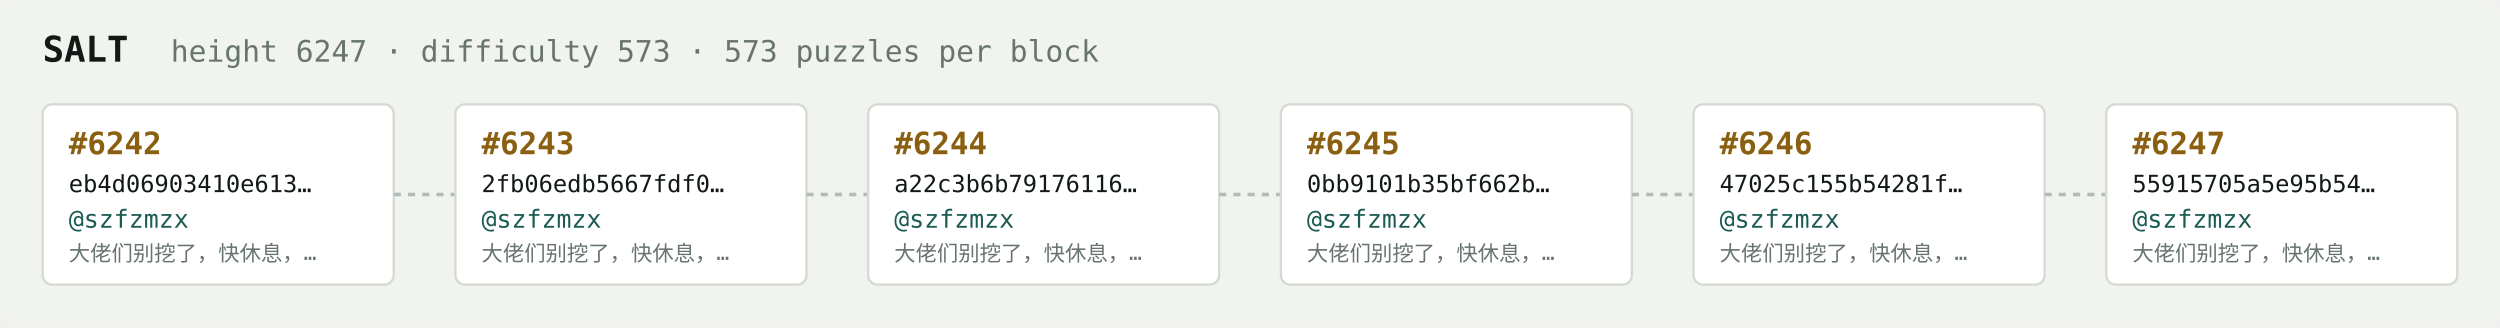
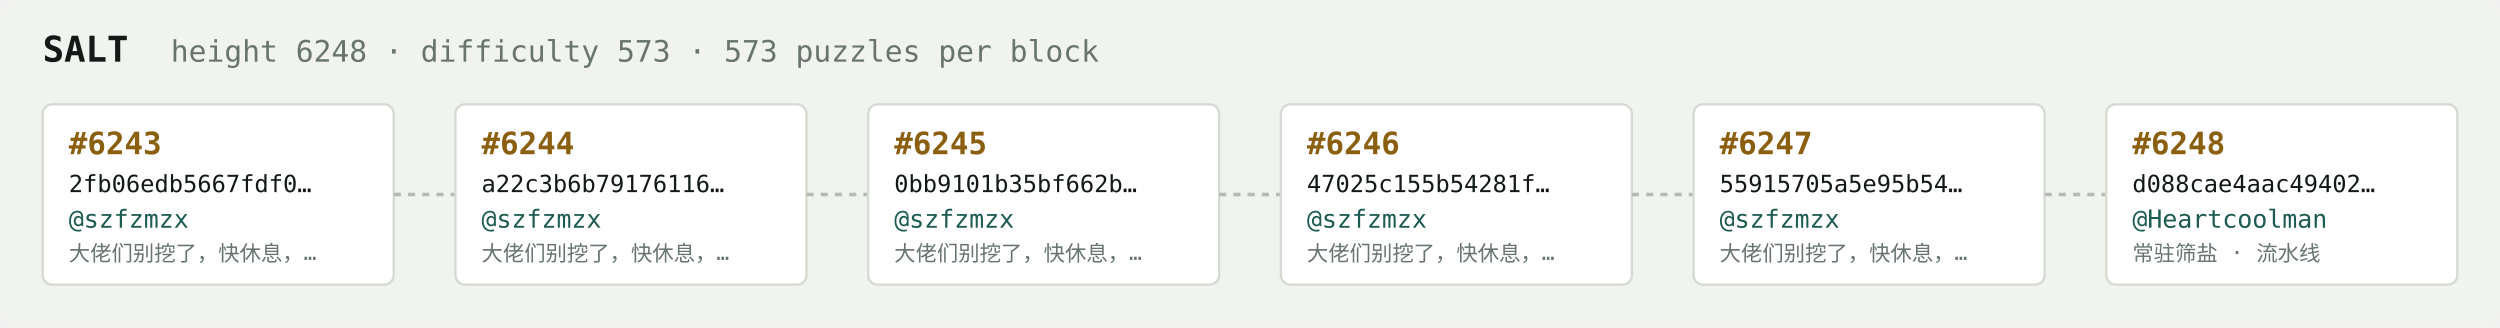
<svg xmlns="http://www.w3.org/2000/svg" width="1054" height="138" viewBox="0 0 1054 138" font-family="ui-monospace,SFMono-Regular,Menlo,monospace">
  <rect fill="#f1f3ef" width="1054" height="138" rx="6" />
  <text x="18" y="26" fill="#121916" font-size="15" font-weight="700">SALT</text>
-   <text x="72" y="26" fill="#68746e" font-size="12.5">height 6247 · difficulty 573 · 573 puzzles per block</text>
+   <text x="72" y="26" fill="#68746e" font-size="12.5">height 6248 · difficulty 573 · 573 puzzles per block</text>
  <rect x="18" y="44" width="148" height="76" rx="4" fill="#ffffff" stroke="#d5dbd2" stroke-width="1" />
-   <text x="29" y="65" fill="#8a5f10" font-size="13" font-weight="700">#6242</text>
-   <text x="29" y="81" fill="#121916" font-size="10">eb4d06903410e613…</text>
+   <text x="29" y="65" fill="#8a5f10" font-size="13" font-weight="700">#6243</text>
+   <text x="29" y="81" fill="#121916" font-size="10">2fb06edb5667fdf0…</text>
  <text x="29" y="96" fill="#1c5b52" font-size="10.5">@szfzmzx</text>
  <text x="29" y="110" fill="#68746e" font-size="9">大佬们别挖了，快休息，…</text>
  <line x1="166" y1="82.0" x2="192" y2="82.0" stroke="#b3bcb4" stroke-width="1.5" stroke-dasharray="3 3" />
  <rect x="192" y="44" width="148" height="76" rx="4" fill="#ffffff" stroke="#d5dbd2" stroke-width="1" />
-   <text x="203" y="65" fill="#8a5f10" font-size="13" font-weight="700">#6243</text>
-   <text x="203" y="81" fill="#121916" font-size="10">2fb06edb5667fdf0…</text>
+   <text x="203" y="65" fill="#8a5f10" font-size="13" font-weight="700">#6244</text>
+   <text x="203" y="81" fill="#121916" font-size="10">a22c3b6b79176116…</text>
  <text x="203" y="96" fill="#1c5b52" font-size="10.5">@szfzmzx</text>
  <text x="203" y="110" fill="#68746e" font-size="9">大佬们别挖了，快休息，…</text>
  <line x1="340" y1="82.0" x2="366" y2="82.0" stroke="#b3bcb4" stroke-width="1.5" stroke-dasharray="3 3" />
  <rect x="366" y="44" width="148" height="76" rx="4" fill="#ffffff" stroke="#d5dbd2" stroke-width="1" />
-   <text x="377" y="65" fill="#8a5f10" font-size="13" font-weight="700">#6244</text>
-   <text x="377" y="81" fill="#121916" font-size="10">a22c3b6b79176116…</text>
+   <text x="377" y="65" fill="#8a5f10" font-size="13" font-weight="700">#6245</text>
+   <text x="377" y="81" fill="#121916" font-size="10">0bb9101b35bf662b…</text>
  <text x="377" y="96" fill="#1c5b52" font-size="10.5">@szfzmzx</text>
  <text x="377" y="110" fill="#68746e" font-size="9">大佬们别挖了，快休息，…</text>
  <line x1="514" y1="82.0" x2="540" y2="82.0" stroke="#b3bcb4" stroke-width="1.5" stroke-dasharray="3 3" />
  <rect x="540" y="44" width="148" height="76" rx="4" fill="#ffffff" stroke="#d5dbd2" stroke-width="1" />
-   <text x="551" y="65" fill="#8a5f10" font-size="13" font-weight="700">#6245</text>
-   <text x="551" y="81" fill="#121916" font-size="10">0bb9101b35bf662b…</text>
+   <text x="551" y="65" fill="#8a5f10" font-size="13" font-weight="700">#6246</text>
+   <text x="551" y="81" fill="#121916" font-size="10">47025c155b54281f…</text>
  <text x="551" y="96" fill="#1c5b52" font-size="10.5">@szfzmzx</text>
  <text x="551" y="110" fill="#68746e" font-size="9">大佬们别挖了，快休息，…</text>
  <line x1="688" y1="82.0" x2="714" y2="82.0" stroke="#b3bcb4" stroke-width="1.5" stroke-dasharray="3 3" />
  <rect x="714" y="44" width="148" height="76" rx="4" fill="#ffffff" stroke="#d5dbd2" stroke-width="1" />
-   <text x="725" y="65" fill="#8a5f10" font-size="13" font-weight="700">#6246</text>
-   <text x="725" y="81" fill="#121916" font-size="10">47025c155b54281f…</text>
+   <text x="725" y="65" fill="#8a5f10" font-size="13" font-weight="700">#6247</text>
+   <text x="725" y="81" fill="#121916" font-size="10">55915705a5e95b54…</text>
  <text x="725" y="96" fill="#1c5b52" font-size="10.5">@szfzmzx</text>
  <text x="725" y="110" fill="#68746e" font-size="9">大佬们别挖了，快休息，…</text>
  <line x1="862" y1="82.0" x2="888" y2="82.0" stroke="#b3bcb4" stroke-width="1.5" stroke-dasharray="3 3" />
  <rect x="888" y="44" width="148" height="76" rx="4" fill="#ffffff" stroke="#d5dbd2" stroke-width="1" />
-   <text x="899" y="65" fill="#8a5f10" font-size="13" font-weight="700">#6247</text>
-   <text x="899" y="81" fill="#121916" font-size="10">55915705a5e95b54…</text>
-   <text x="899" y="96" fill="#1c5b52" font-size="10.5">@szfzmzx</text>
-   <text x="899" y="110" fill="#68746e" font-size="9">大佬们别挖了，快休息，…</text>
+   <text x="899" y="65" fill="#8a5f10" font-size="13" font-weight="700">#6248</text>
+   <text x="899" y="81" fill="#121916" font-size="10">d088cae4aac49402…</text>
+   <text x="899" y="96" fill="#1c5b52" font-size="10.5">@Heartcoolman</text>
+   <text x="899" y="110" fill="#68746e" font-size="9">常驻筛盐 · 流水线</text>
</svg>
